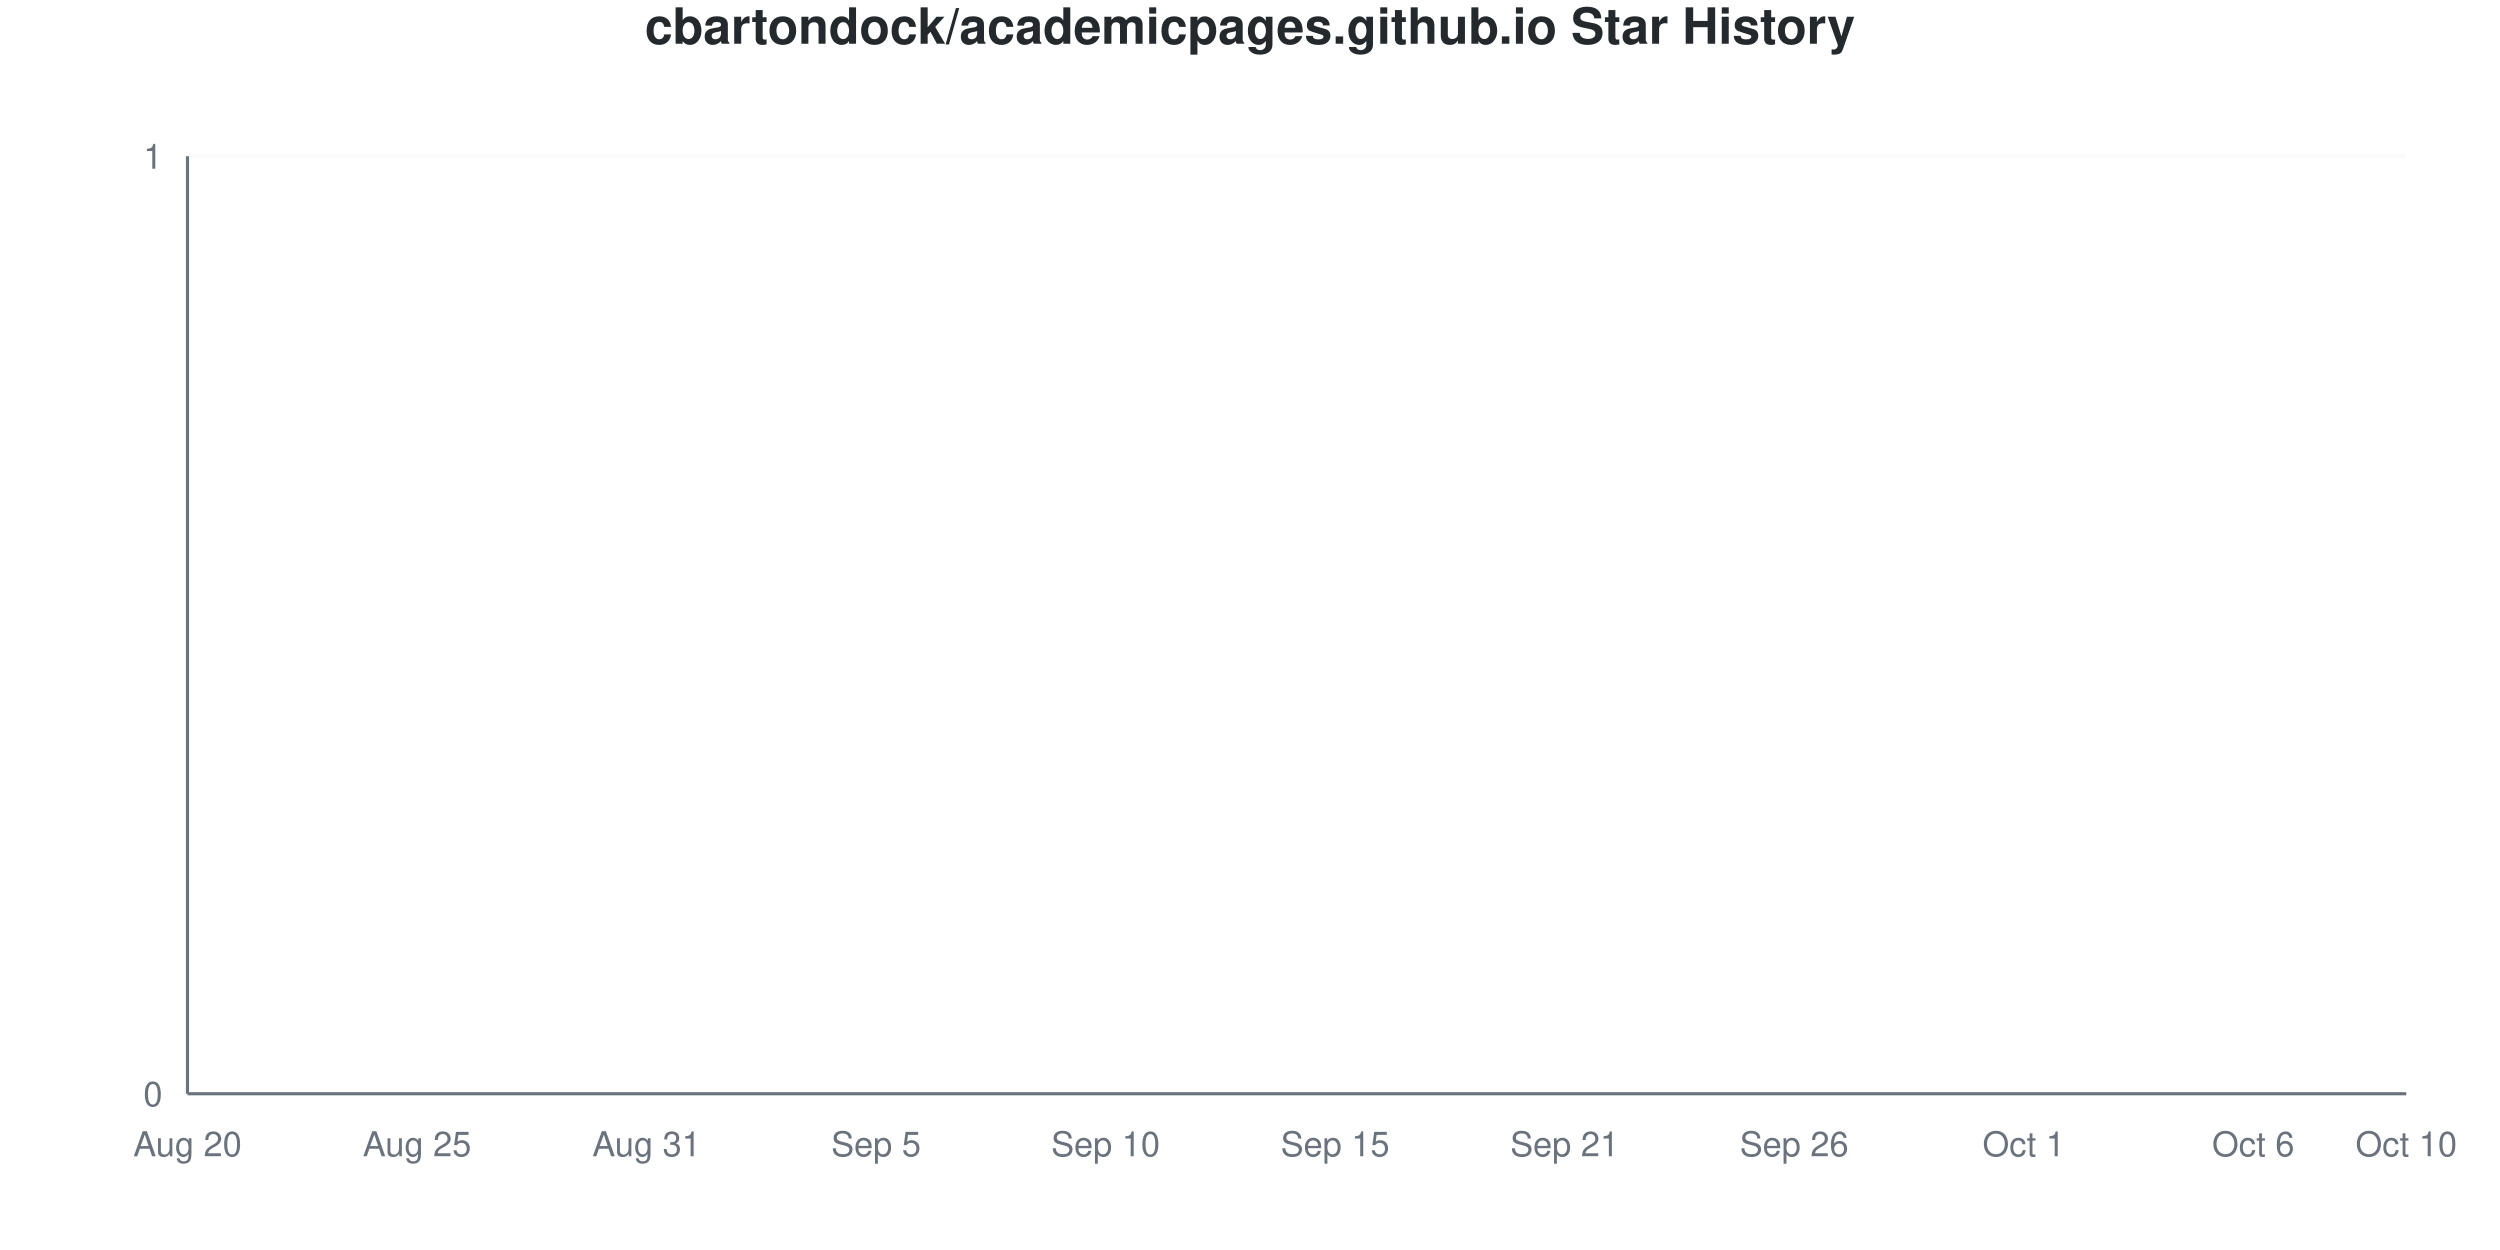
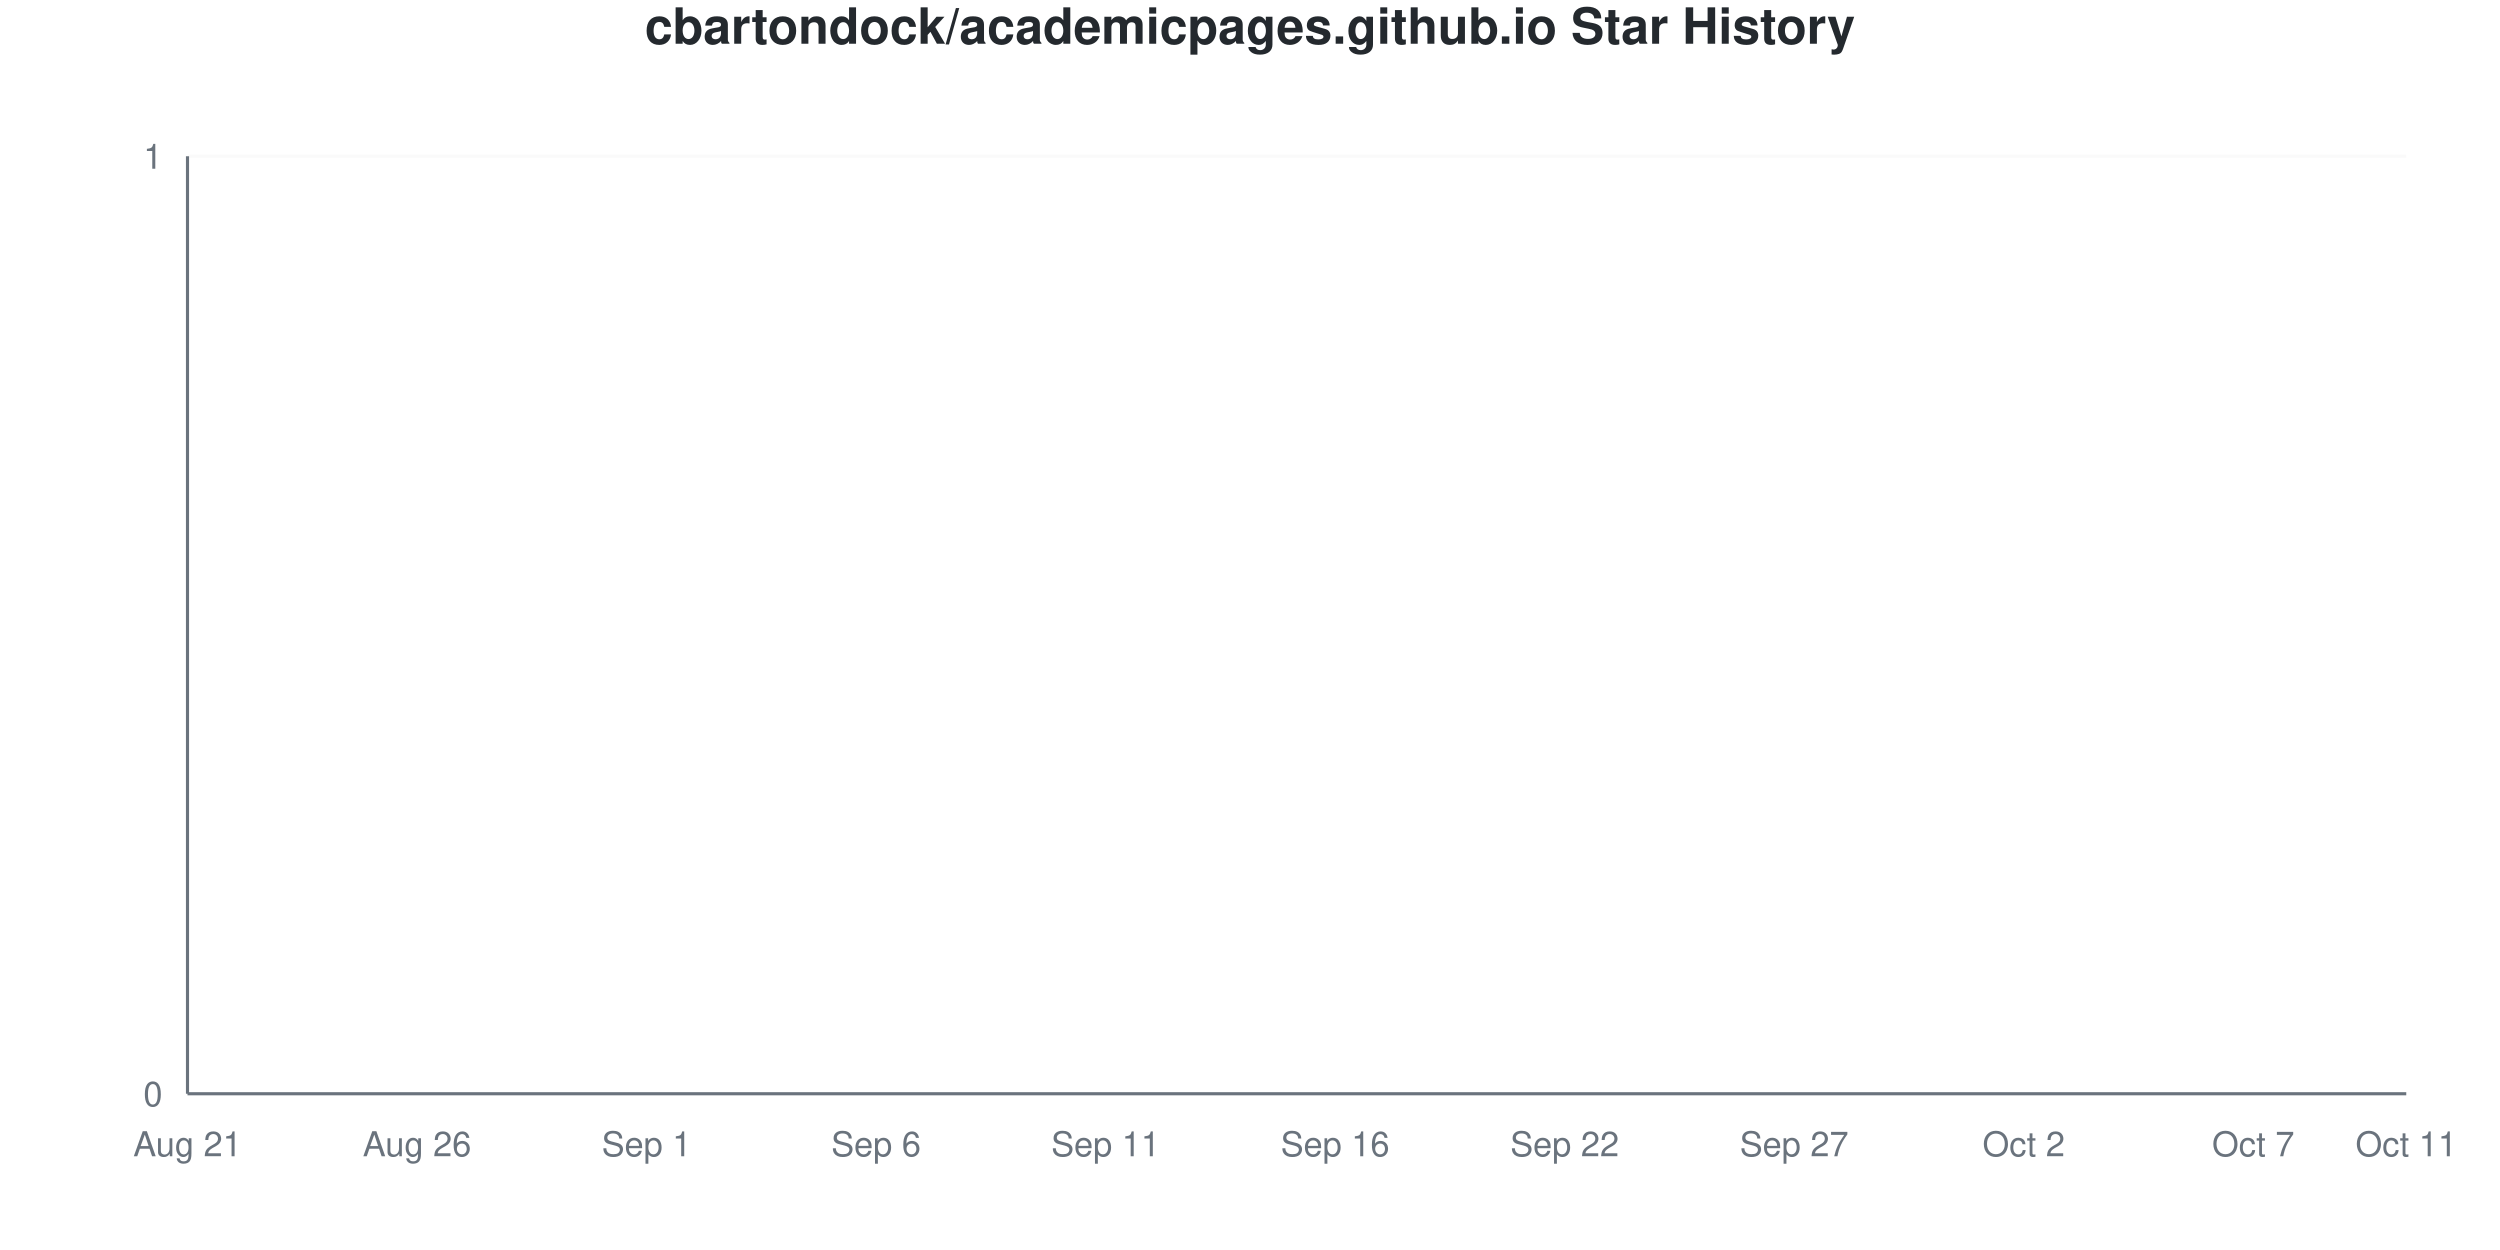
<svg xmlns="http://www.w3.org/2000/svg" viewBox="0 0 800 400" width="800" height="400">
  <style>
    @keyframes drawLine {
      to { stroke-dashoffset: 0; }
    }
    @keyframes fadeInPoint {
      from { opacity: 0; }
      to { opacity: 1; }
    }
    .data-line-0 {
      stroke-dasharray: 1065;
      stroke-dashoffset: 1065;
      animation: drawLine 2s ease-out forwards;
    }
    .data-point {
      opacity: 0;
      animation: fadeInPoint 0.5s ease-out forwards;
    }
    .chart-bg { fill: #fff; }
    .chart-text { fill: #24292e; }
    .chart-muted { fill: #6a737d; }
    .chart-grid { stroke: #eee; }
    .chart-axis { stroke: #6a737d; }
    @media (prefers-color-scheme: dark) {
      .chart-bg { fill: #0d1117; }
      .chart-text { fill: #e6edf3; }
      .chart-muted { fill: #8b949e; }
      .chart-grid { stroke: #21262d; }
      .chart-axis { stroke: #8b949e; }
    }
  </style>
  <rect width="800" height="400" class="chart-bg" />
  <text x="400" y="14" text-anchor="middle" class="chart-text" font-size="16" font-weight="bold" font-family="-apple-system, BlinkMacSystemFont, 'Segoe UI', Helvetica, Arial, sans-serif">cbartondock/academicpages.github.io Star History</text>
  <g class="grid">
    <line x1="60" y1="350" x2="770" y2="350" class="chart-grid" stroke-opacity="0.3" />
    <text x="52" y="354" text-anchor="end" class="chart-muted" font-size="11" font-family="-apple-system, BlinkMacSystemFont, 'Segoe UI', Helvetica, Arial, sans-serif">0</text>
    <line x1="60" y1="50" x2="770" y2="50" class="chart-grid" stroke-opacity="0.3" />
    <text x="52" y="54" text-anchor="end" class="chart-muted" font-size="11" font-family="-apple-system, BlinkMacSystemFont, 'Segoe UI', Helvetica, Arial, sans-serif">1</text>
  </g>
  <g class="milestones">
    
  </g>
  <g class="x-axis">
-     <text x="60" y="370" text-anchor="middle" class="chart-muted" font-size="11" font-family="-apple-system, BlinkMacSystemFont, 'Segoe UI', Helvetica, Arial, sans-serif">Aug 20</text>
-     <text x="133.448" y="370" text-anchor="middle" class="chart-muted" font-size="11" font-family="-apple-system, BlinkMacSystemFont, 'Segoe UI', Helvetica, Arial, sans-serif">Aug 25</text>
-     <text x="206.897" y="370" text-anchor="middle" class="chart-muted" font-size="11" font-family="-apple-system, BlinkMacSystemFont, 'Segoe UI', Helvetica, Arial, sans-serif">Aug 31</text>
-     <text x="280.345" y="370" text-anchor="middle" class="chart-muted" font-size="11" font-family="-apple-system, BlinkMacSystemFont, 'Segoe UI', Helvetica, Arial, sans-serif">Sep 5</text>
-     <text x="353.793" y="370" text-anchor="middle" class="chart-muted" font-size="11" font-family="-apple-system, BlinkMacSystemFont, 'Segoe UI', Helvetica, Arial, sans-serif">Sep 10</text>
-     <text x="427.241" y="370" text-anchor="middle" class="chart-muted" font-size="11" font-family="-apple-system, BlinkMacSystemFont, 'Segoe UI', Helvetica, Arial, sans-serif">Sep 15</text>
-     <text x="500.69" y="370" text-anchor="middle" class="chart-muted" font-size="11" font-family="-apple-system, BlinkMacSystemFont, 'Segoe UI', Helvetica, Arial, sans-serif">Sep 21</text>
-     <text x="574.138" y="370" text-anchor="middle" class="chart-muted" font-size="11" font-family="-apple-system, BlinkMacSystemFont, 'Segoe UI', Helvetica, Arial, sans-serif">Sep 26</text>
-     <text x="647.586" y="370" text-anchor="middle" class="chart-muted" font-size="11" font-family="-apple-system, BlinkMacSystemFont, 'Segoe UI', Helvetica, Arial, sans-serif">Oct 1</text>
-     <text x="721.034" y="370" text-anchor="middle" class="chart-muted" font-size="11" font-family="-apple-system, BlinkMacSystemFont, 'Segoe UI', Helvetica, Arial, sans-serif">Oct 6</text>
-     <text x="770" y="370" text-anchor="middle" class="chart-muted" font-size="11" font-family="-apple-system, BlinkMacSystemFont, 'Segoe UI', Helvetica, Arial, sans-serif">Oct 10</text>
+     <text x="60" y="370" text-anchor="middle" class="chart-muted" font-size="11" font-family="-apple-system, BlinkMacSystemFont, 'Segoe UI', Helvetica, Arial, sans-serif">Aug 21</text>
+     <text x="133.448" y="370" text-anchor="middle" class="chart-muted" font-size="11" font-family="-apple-system, BlinkMacSystemFont, 'Segoe UI', Helvetica, Arial, sans-serif">Aug 26</text>
+     <text x="206.897" y="370" text-anchor="middle" class="chart-muted" font-size="11" font-family="-apple-system, BlinkMacSystemFont, 'Segoe UI', Helvetica, Arial, sans-serif">Sep 1</text>
+     <text x="280.345" y="370" text-anchor="middle" class="chart-muted" font-size="11" font-family="-apple-system, BlinkMacSystemFont, 'Segoe UI', Helvetica, Arial, sans-serif">Sep 6</text>
+     <text x="353.793" y="370" text-anchor="middle" class="chart-muted" font-size="11" font-family="-apple-system, BlinkMacSystemFont, 'Segoe UI', Helvetica, Arial, sans-serif">Sep 11</text>
+     <text x="427.241" y="370" text-anchor="middle" class="chart-muted" font-size="11" font-family="-apple-system, BlinkMacSystemFont, 'Segoe UI', Helvetica, Arial, sans-serif">Sep 16</text>
+     <text x="500.69" y="370" text-anchor="middle" class="chart-muted" font-size="11" font-family="-apple-system, BlinkMacSystemFont, 'Segoe UI', Helvetica, Arial, sans-serif">Sep 22</text>
+     <text x="574.138" y="370" text-anchor="middle" class="chart-muted" font-size="11" font-family="-apple-system, BlinkMacSystemFont, 'Segoe UI', Helvetica, Arial, sans-serif">Sep 27</text>
+     <text x="647.586" y="370" text-anchor="middle" class="chart-muted" font-size="11" font-family="-apple-system, BlinkMacSystemFont, 'Segoe UI', Helvetica, Arial, sans-serif">Oct 2</text>
+     <text x="721.034" y="370" text-anchor="middle" class="chart-muted" font-size="11" font-family="-apple-system, BlinkMacSystemFont, 'Segoe UI', Helvetica, Arial, sans-serif">Oct 7</text>
+     <text x="770" y="370" text-anchor="middle" class="chart-muted" font-size="11" font-family="-apple-system, BlinkMacSystemFont, 'Segoe UI', Helvetica, Arial, sans-serif">Oct 11</text>
  </g>
  <line x1="60" y1="50" x2="60" y2="350" class="chart-axis" stroke-width="1" />
  <line x1="60" y1="350" x2="770" y2="350" class="chart-axis" stroke-width="1" />
  <path d="M60,350 L60,350 C68.161,350 76.322,350 84.483,350 C92.644,350 100.805,350 108.966,350 C117.126,350 125.287,350 133.448,350 C141.609,350 149.77,350 157.931,350 C166.092,350 174.253,350 182.414,350 C190.575,350 198.736,350 206.897,350 C215.057,350 223.218,350 231.379,350 C239.54,350 247.701,350 255.862,350 C264.023,350 272.184,350 280.345,350 C288.506,350 296.667,350 304.828,350 C312.989,350 321.149,350 329.31,350 C337.471,350 345.632,350 353.793,350 C361.954,350 370.115,350 378.276,350 C386.437,350 394.598,350 402.759,350 C410.92,350 419.08,350 427.241,350 C435.402,350 443.563,350 451.724,350 C459.885,350 468.046,350 476.207,350 C484.368,350 492.529,350 500.69,350 C508.851,350 517.011,350 525.172,350 C533.333,350 541.494,350 549.655,350 C557.816,350 565.977,350 574.138,350 C582.299,350 590.46,350 598.621,350 C606.782,350 614.943,350 623.103,350 C631.264,350 639.425,350 647.586,350 C655.747,350 663.908,350 672.069,350 C680.23,350 688.391,350 696.552,350 C704.713,350 712.874,350 721.034,350 C729.195,350 737.356,350 745.517,350 C753.678,350 761.839,350 770,350 L770,350 L60,350 Z" fill="#dfb317" fill-opacity="0.1" />
  <path d="M60,350 L60,350 C68.161,350 76.322,350 84.483,350 C92.644,350 100.805,350 108.966,350 C117.126,350 125.287,350 133.448,350 C141.609,350 149.77,350 157.931,350 C166.092,350 174.253,350 182.414,350 C190.575,350 198.736,350 206.897,350 C215.057,350 223.218,350 231.379,350 C239.54,350 247.701,350 255.862,350 C264.023,350 272.184,350 280.345,350 C288.506,350 296.667,350 304.828,350 C312.989,350 321.149,350 329.31,350 C337.471,350 345.632,350 353.793,350 C361.954,350 370.115,350 378.276,350 C386.437,350 394.598,350 402.759,350 C410.92,350 419.08,350 427.241,350 C435.402,350 443.563,350 451.724,350 C459.885,350 468.046,350 476.207,350 C484.368,350 492.529,350 500.69,350 C508.851,350 517.011,350 525.172,350 C533.333,350 541.494,350 549.655,350 C557.816,350 565.977,350 574.138,350 C582.299,350 590.46,350 598.621,350 C606.782,350 614.943,350 623.103,350 C631.264,350 639.425,350 647.586,350 C655.747,350 663.908,350 672.069,350 C680.23,350 688.391,350 696.552,350 C704.713,350 712.874,350 721.034,350 C729.195,350 737.356,350 745.517,350 C753.678,350 761.839,350 770,350" fill="none" stroke="#dfb317" stroke-width="2.5" class="data-line-0" />
  <g class="points">
    <circle cx="60" cy="350" r="4" fill="#dfb317" class="data-point" style="animation-delay: 1.50s" />
    <circle cx="84.483" cy="350" r="4" fill="#dfb317" class="data-point" style="animation-delay: 1.55s" />
    <circle cx="108.966" cy="350" r="4" fill="#dfb317" class="data-point" style="animation-delay: 1.60s" />
    <circle cx="133.448" cy="350" r="4" fill="#dfb317" class="data-point" style="animation-delay: 1.65s" />
    <circle cx="157.931" cy="350" r="4" fill="#dfb317" class="data-point" style="animation-delay: 1.70s" />
    <circle cx="182.414" cy="350" r="4" fill="#dfb317" class="data-point" style="animation-delay: 1.75s" />
    <circle cx="206.897" cy="350" r="4" fill="#dfb317" class="data-point" style="animation-delay: 1.80s" />
    <circle cx="231.379" cy="350" r="4" fill="#dfb317" class="data-point" style="animation-delay: 1.85s" />
    <circle cx="255.862" cy="350" r="4" fill="#dfb317" class="data-point" style="animation-delay: 1.90s" />
    <circle cx="280.345" cy="350" r="4" fill="#dfb317" class="data-point" style="animation-delay: 1.95s" />
    <circle cx="304.828" cy="350" r="4" fill="#dfb317" class="data-point" style="animation-delay: 2.00s" />
    <circle cx="329.31" cy="350" r="4" fill="#dfb317" class="data-point" style="animation-delay: 2.05s" />
    <circle cx="353.793" cy="350" r="4" fill="#dfb317" class="data-point" style="animation-delay: 2.10s" />
    <circle cx="378.276" cy="350" r="4" fill="#dfb317" class="data-point" style="animation-delay: 2.15s" />
    <circle cx="402.759" cy="350" r="4" fill="#dfb317" class="data-point" style="animation-delay: 2.20s" />
    <circle cx="427.241" cy="350" r="4" fill="#dfb317" class="data-point" style="animation-delay: 2.25s" />
    <circle cx="451.724" cy="350" r="4" fill="#dfb317" class="data-point" style="animation-delay: 2.30s" />
    <circle cx="476.207" cy="350" r="4" fill="#dfb317" class="data-point" style="animation-delay: 2.35s" />
    <circle cx="500.69" cy="350" r="4" fill="#dfb317" class="data-point" style="animation-delay: 2.40s" />
    <circle cx="525.172" cy="350" r="4" fill="#dfb317" class="data-point" style="animation-delay: 2.45s" />
    <circle cx="549.655" cy="350" r="4" fill="#dfb317" class="data-point" style="animation-delay: 2.50s" />
    <circle cx="574.138" cy="350" r="4" fill="#dfb317" class="data-point" style="animation-delay: 2.55s" />
    <circle cx="598.621" cy="350" r="4" fill="#dfb317" class="data-point" style="animation-delay: 2.60s" />
    <circle cx="623.103" cy="350" r="4" fill="#dfb317" class="data-point" style="animation-delay: 2.65s" />
    <circle cx="647.586" cy="350" r="4" fill="#dfb317" class="data-point" style="animation-delay: 2.70s" />
    <circle cx="672.069" cy="350" r="4" fill="#dfb317" class="data-point" style="animation-delay: 2.75s" />
    <circle cx="696.552" cy="350" r="4" fill="#dfb317" class="data-point" style="animation-delay: 2.80s" />
    <circle cx="721.034" cy="350" r="4" fill="#dfb317" class="data-point" style="animation-delay: 2.85s" />
    <circle cx="745.517" cy="350" r="4" fill="#dfb317" class="data-point" style="animation-delay: 2.90s" />
    <circle cx="770" cy="350" r="4" fill="#dfb317" class="data-point" style="animation-delay: 2.95s" />
  </g>
</svg>
